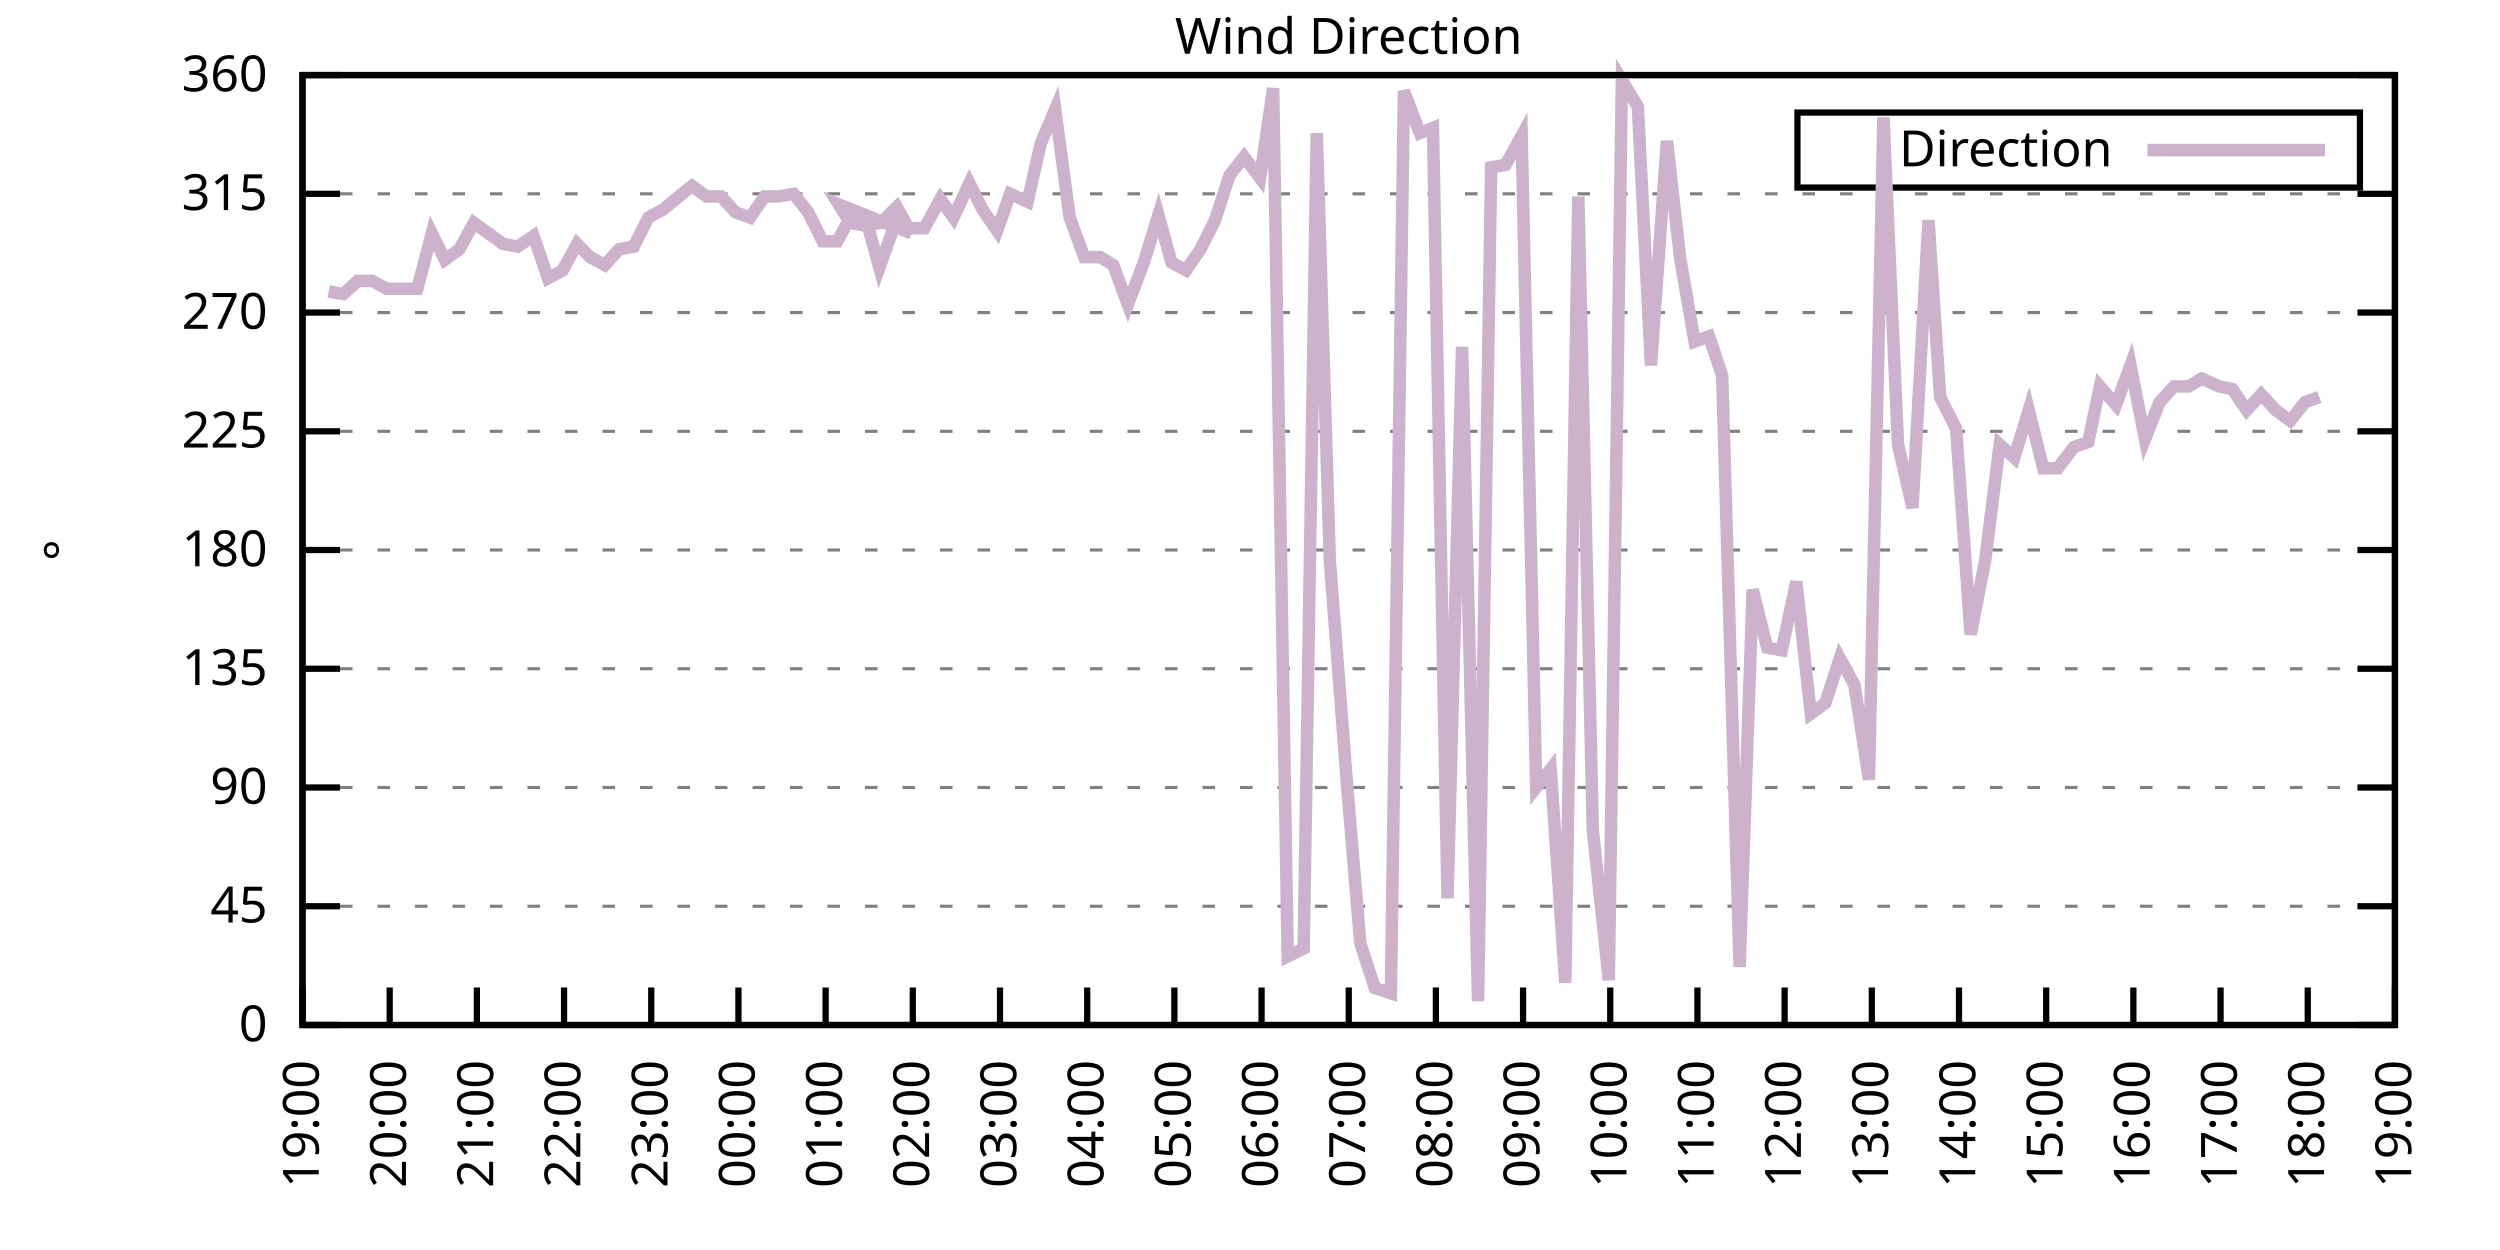
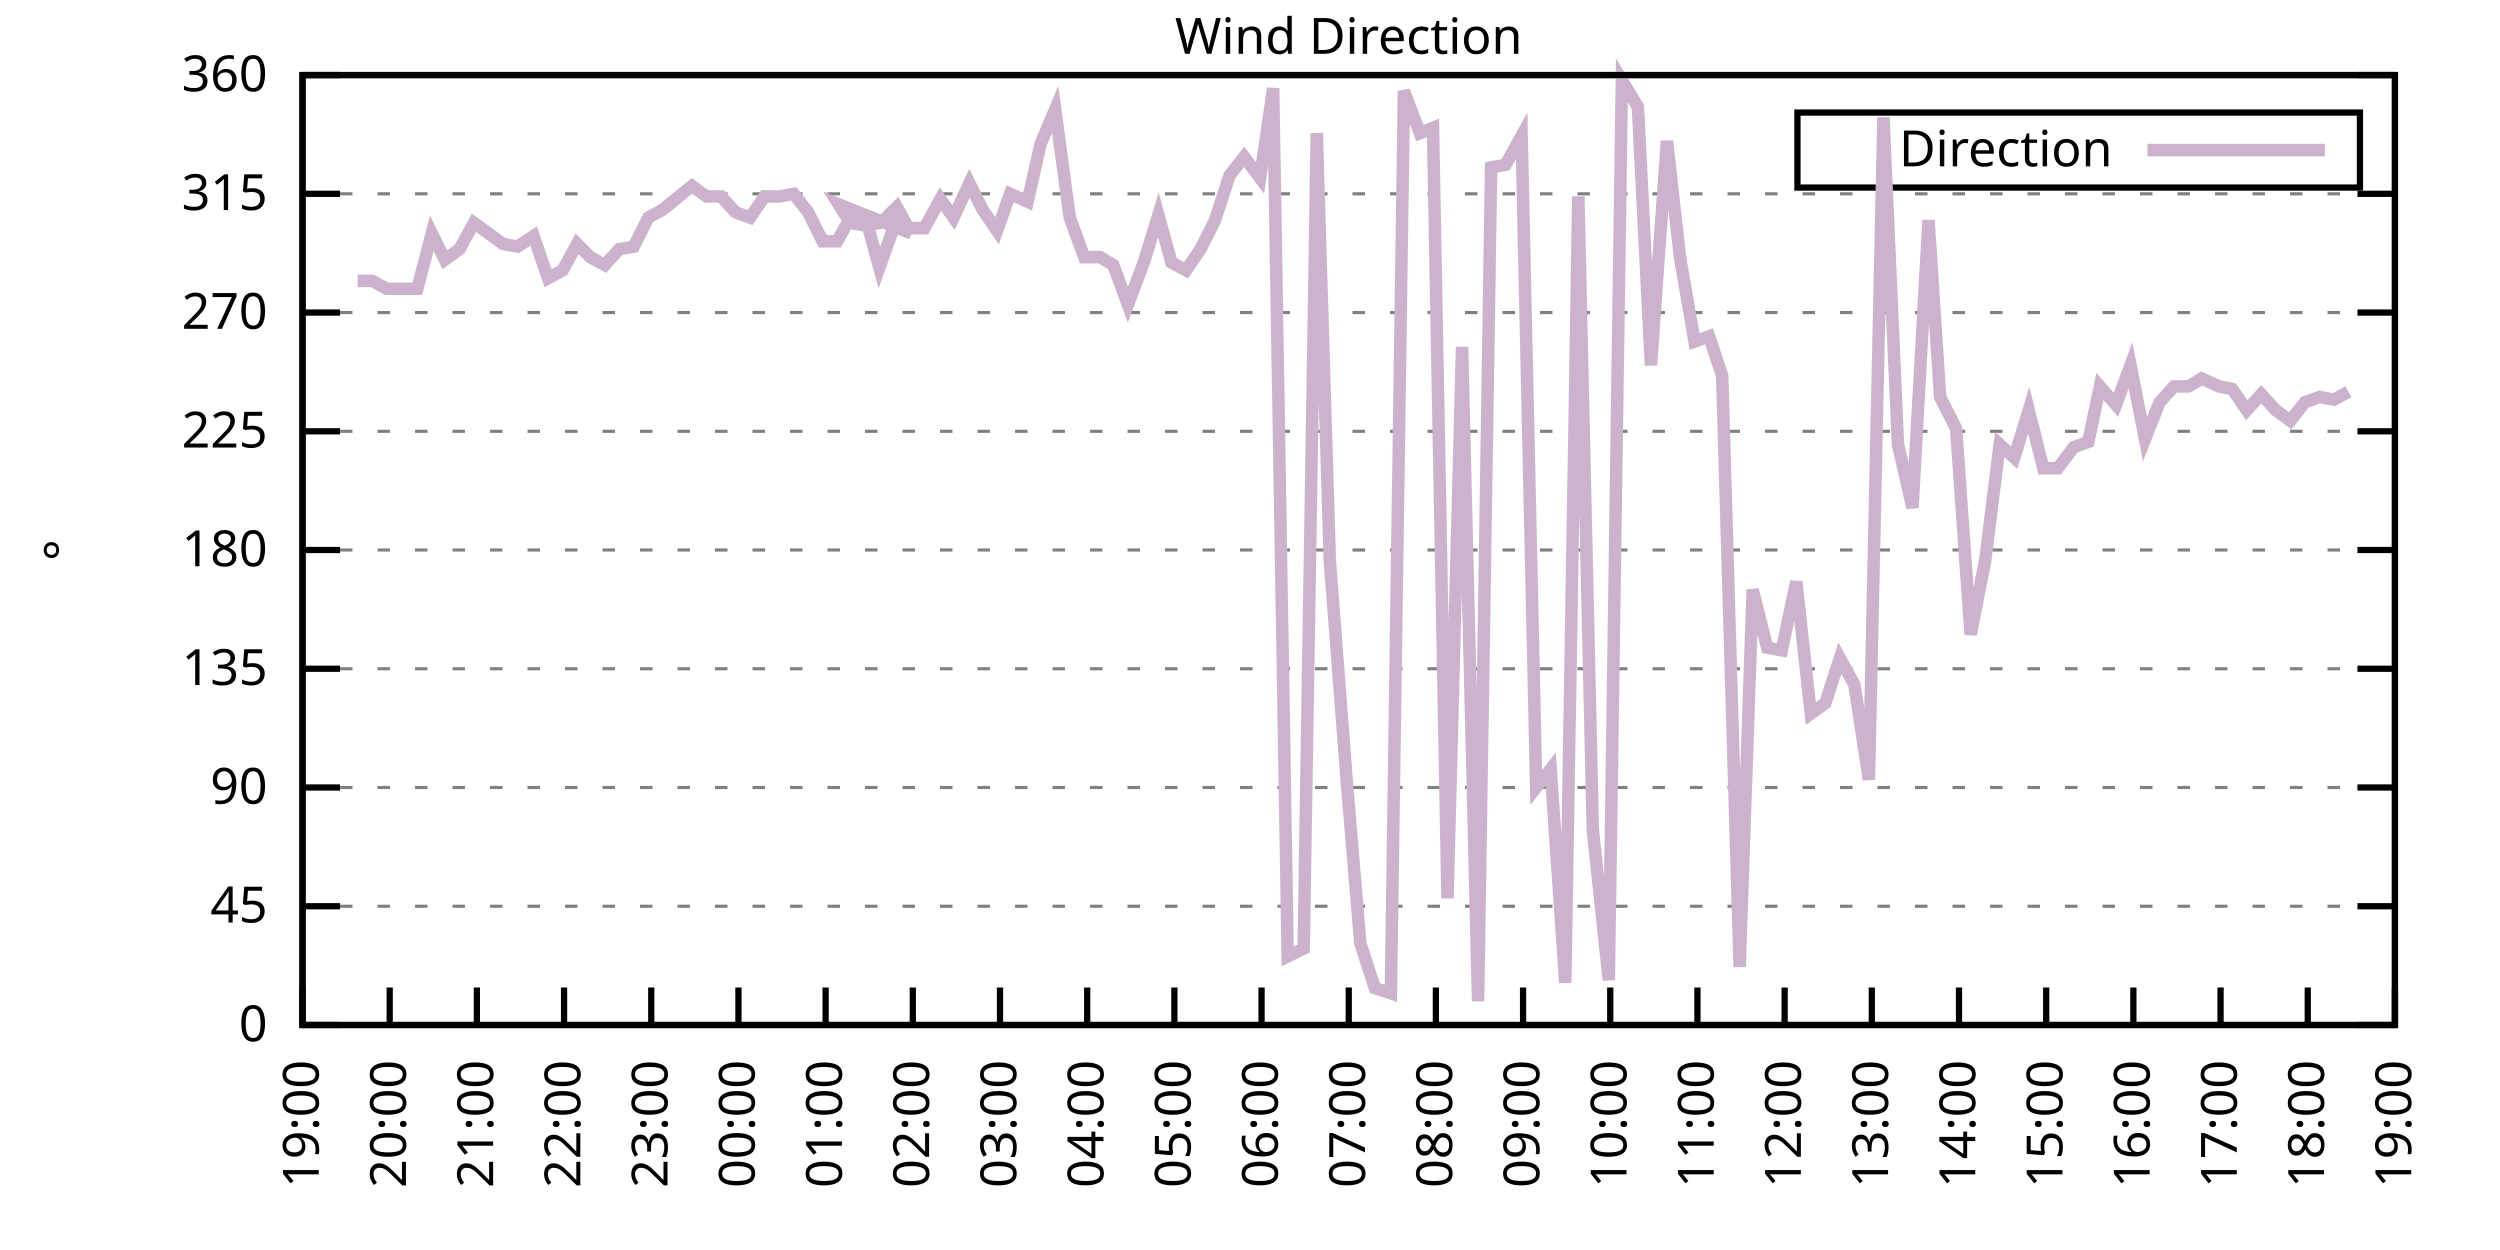
<svg xmlns="http://www.w3.org/2000/svg" xmlns:xlink="http://www.w3.org/1999/xlink" width="400" height="200" viewBox="0 0 400 200">
  <g id="gnuplot_canvas">
    <rect x="0" y="0" width="400" height="200" fill="none" />
    <defs>
      <circle id="gpDot" r="0.5" stroke-width="0.5" stroke="currentColor" />
      <path id="gpPt0" stroke-width="0.333" stroke="currentColor" d="M-1,0 h2 M0,-1 v2" />
      <path id="gpPt1" stroke-width="0.333" stroke="currentColor" d="M-1,-1 L1,1 M1,-1 L-1,1" />
      <path id="gpPt2" stroke-width="0.333" stroke="currentColor" d="M-1,0 L1,0 M0,-1 L0,1 M-1,-1 L1,1 M-1,1 L1,-1" />
      <rect id="gpPt3" stroke-width="0.333" stroke="currentColor" x="-1" y="-1" width="2" height="2" />
      <rect id="gpPt4" stroke-width="0.333" stroke="currentColor" fill="currentColor" x="-1" y="-1" width="2" height="2" />
      <circle id="gpPt5" stroke-width="0.333" stroke="currentColor" cx="0" cy="0" r="1" />
      <use xlink:href="#gpPt5" id="gpPt6" fill="currentColor" stroke="none" />
      <path id="gpPt7" stroke-width="0.333" stroke="currentColor" d="M0,-1.33 L-1.33,0.67 L1.33,0.67 z" />
      <use xlink:href="#gpPt7" id="gpPt8" fill="currentColor" stroke="none" />
      <use xlink:href="#gpPt7" id="gpPt9" stroke="currentColor" transform="rotate(180)" />
      <use xlink:href="#gpPt9" id="gpPt10" fill="currentColor" stroke="none" />
      <use xlink:href="#gpPt3" id="gpPt11" stroke="currentColor" transform="rotate(45)" />
      <use xlink:href="#gpPt11" id="gpPt12" fill="currentColor" stroke="none" />
      <path id="gpPt13" stroke-width="0.333" stroke="currentColor" d="M0,1.330 L1.265,0.411 L0.782,-1.067 L-0.782,-1.076 L-1.265,0.411 z" />
      <use xlink:href="#gpPt13" id="gpPt14" fill="currentColor" stroke="none" />
      <filter id="textbox" filterUnits="objectBoundingBox" x="0" y="0" height="1" width="1">
        <feFlood flood-color="white" flood-opacity="1" result="bgnd" />
        <feComposite in="SourceGraphic" in2="bgnd" operator="atop" />
      </filter>
      <filter id="greybox" filterUnits="objectBoundingBox" x="0" y="0" height="1" width="1">
        <feFlood flood-color="lightgrey" flood-opacity="1" result="grey" />
        <feComposite in="SourceGraphic" in2="grey" operator="atop" />
      </filter>
    </defs>
    <g fill="none" color="white" stroke="currentColor" stroke-width="1.00" stroke-linecap="butt" stroke-linejoin="miter">
</g>
    <g fill="none" color="black" stroke="currentColor" stroke-width="1.00" stroke-linecap="butt" stroke-linejoin="miter">
      <g stroke="none" shape-rendering="crispEdges">
        <polygon fill="rgb(255, 255, 255)" points="48.40,164.00 383.18,164.00 383.18,12.02 48.40,12.02 " />
      </g>
    </g>
    <g fill="none" color="black" stroke="currentColor" stroke-width="1.00" stroke-linecap="butt" stroke-linejoin="miter">
</g>
    <g fill="none" color="black" stroke="black" stroke-width="0.50" stroke-linecap="butt" stroke-linejoin="miter">
</g>
    <g fill="none" color="gray" stroke="currentColor" stroke-width="0.50" stroke-linecap="butt" stroke-linejoin="miter">
      <path stroke="gray" stroke-dasharray="2,4" class="gridline" d="M48.40,164.00 L383.19,164.00  " />
    </g>
    <g fill="none" color="gray" stroke="gray" stroke-width="1.00" stroke-linecap="butt" stroke-linejoin="miter">
</g>
    <g fill="none" color="black" stroke="currentColor" stroke-width="1.00" stroke-linecap="butt" stroke-linejoin="miter">
      <path stroke="black" d="M48.40,164.00 L54.40,164.00 M383.19,164.00 L377.19,164.00  " />
      <g transform="translate(42.80,166.60)" stroke="none" fill="black" font-family="Sans" font-size="8.00" text-anchor="end">
        <text>
          <tspan font-family="Sans"> 0</tspan>
        </text>
      </g>
    </g>
    <g fill="none" color="black" stroke="currentColor" stroke-width="1.00" stroke-linecap="butt" stroke-linejoin="miter">
</g>
    <g fill="none" color="black" stroke="black" stroke-width="0.50" stroke-linecap="butt" stroke-linejoin="miter">
</g>
    <g fill="none" color="gray" stroke="currentColor" stroke-width="0.50" stroke-linecap="butt" stroke-linejoin="miter">
      <path stroke="gray" stroke-dasharray="2,4" class="gridline" d="M48.40,145.00 L383.19,145.00  " />
    </g>
    <g fill="none" color="gray" stroke="gray" stroke-width="1.00" stroke-linecap="butt" stroke-linejoin="miter">
</g>
    <g fill="none" color="black" stroke="currentColor" stroke-width="1.00" stroke-linecap="butt" stroke-linejoin="miter">
      <path stroke="black" d="M48.40,145.00 L54.40,145.00 M383.19,145.00 L377.19,145.00  " />
      <g transform="translate(42.80,147.60)" stroke="none" fill="black" font-family="Sans" font-size="8.00" text-anchor="end">
        <text>
          <tspan font-family="Sans"> 45</tspan>
        </text>
      </g>
    </g>
    <g fill="none" color="black" stroke="currentColor" stroke-width="1.00" stroke-linecap="butt" stroke-linejoin="miter">
</g>
    <g fill="none" color="black" stroke="black" stroke-width="0.50" stroke-linecap="butt" stroke-linejoin="miter">
</g>
    <g fill="none" color="gray" stroke="currentColor" stroke-width="0.50" stroke-linecap="butt" stroke-linejoin="miter">
      <path stroke="gray" stroke-dasharray="2,4" class="gridline" d="M48.40,126.00 L383.19,126.00  " />
    </g>
    <g fill="none" color="gray" stroke="gray" stroke-width="1.00" stroke-linecap="butt" stroke-linejoin="miter">
</g>
    <g fill="none" color="black" stroke="currentColor" stroke-width="1.00" stroke-linecap="butt" stroke-linejoin="miter">
      <path stroke="black" d="M48.40,126.00 L54.40,126.00 M383.19,126.00 L377.19,126.00  " />
      <g transform="translate(42.80,128.60)" stroke="none" fill="black" font-family="Sans" font-size="8.00" text-anchor="end">
        <text>
          <tspan font-family="Sans"> 90</tspan>
        </text>
      </g>
    </g>
    <g fill="none" color="black" stroke="currentColor" stroke-width="1.00" stroke-linecap="butt" stroke-linejoin="miter">
</g>
    <g fill="none" color="black" stroke="black" stroke-width="0.50" stroke-linecap="butt" stroke-linejoin="miter">
</g>
    <g fill="none" color="gray" stroke="currentColor" stroke-width="0.50" stroke-linecap="butt" stroke-linejoin="miter">
      <path stroke="gray" stroke-dasharray="2,4" class="gridline" d="M48.40,107.00 L383.19,107.00  " />
    </g>
    <g fill="none" color="gray" stroke="gray" stroke-width="1.00" stroke-linecap="butt" stroke-linejoin="miter">
</g>
    <g fill="none" color="black" stroke="currentColor" stroke-width="1.00" stroke-linecap="butt" stroke-linejoin="miter">
      <path stroke="black" d="M48.40,107.00 L54.40,107.00 M383.19,107.00 L377.19,107.00  " />
      <g transform="translate(42.80,109.60)" stroke="none" fill="black" font-family="Sans" font-size="8.00" text-anchor="end">
        <text>
          <tspan font-family="Sans"> 135</tspan>
        </text>
      </g>
    </g>
    <g fill="none" color="black" stroke="currentColor" stroke-width="1.00" stroke-linecap="butt" stroke-linejoin="miter">
</g>
    <g fill="none" color="black" stroke="black" stroke-width="0.50" stroke-linecap="butt" stroke-linejoin="miter">
</g>
    <g fill="none" color="gray" stroke="currentColor" stroke-width="0.50" stroke-linecap="butt" stroke-linejoin="miter">
      <path stroke="gray" stroke-dasharray="2,4" class="gridline" d="M48.40,88.00 L383.19,88.00  " />
    </g>
    <g fill="none" color="gray" stroke="gray" stroke-width="1.00" stroke-linecap="butt" stroke-linejoin="miter">
</g>
    <g fill="none" color="black" stroke="currentColor" stroke-width="1.00" stroke-linecap="butt" stroke-linejoin="miter">
      <path stroke="black" d="M48.40,88.00 L54.40,88.00 M383.19,88.00 L377.19,88.00  " />
      <g transform="translate(42.80,90.60)" stroke="none" fill="black" font-family="Sans" font-size="8.00" text-anchor="end">
        <text>
          <tspan font-family="Sans"> 180</tspan>
        </text>
      </g>
    </g>
    <g fill="none" color="black" stroke="currentColor" stroke-width="1.00" stroke-linecap="butt" stroke-linejoin="miter">
</g>
    <g fill="none" color="black" stroke="black" stroke-width="0.50" stroke-linecap="butt" stroke-linejoin="miter">
</g>
    <g fill="none" color="gray" stroke="currentColor" stroke-width="0.50" stroke-linecap="butt" stroke-linejoin="miter">
      <path stroke="gray" stroke-dasharray="2,4" class="gridline" d="M48.40,69.01 L383.19,69.01  " />
    </g>
    <g fill="none" color="gray" stroke="gray" stroke-width="1.00" stroke-linecap="butt" stroke-linejoin="miter">
</g>
    <g fill="none" color="black" stroke="currentColor" stroke-width="1.00" stroke-linecap="butt" stroke-linejoin="miter">
      <path stroke="black" d="M48.40,69.01 L54.40,69.01 M383.19,69.01 L377.19,69.01  " />
      <g transform="translate(42.80,71.61)" stroke="none" fill="black" font-family="Sans" font-size="8.00" text-anchor="end">
        <text>
          <tspan font-family="Sans"> 225</tspan>
        </text>
      </g>
    </g>
    <g fill="none" color="black" stroke="currentColor" stroke-width="1.00" stroke-linecap="butt" stroke-linejoin="miter">
</g>
    <g fill="none" color="black" stroke="black" stroke-width="0.50" stroke-linecap="butt" stroke-linejoin="miter">
</g>
    <g fill="none" color="gray" stroke="currentColor" stroke-width="0.50" stroke-linecap="butt" stroke-linejoin="miter">
      <path stroke="gray" stroke-dasharray="2,4" class="gridline" d="M48.40,50.01 L383.19,50.01  " />
    </g>
    <g fill="none" color="gray" stroke="gray" stroke-width="1.00" stroke-linecap="butt" stroke-linejoin="miter">
</g>
    <g fill="none" color="black" stroke="currentColor" stroke-width="1.00" stroke-linecap="butt" stroke-linejoin="miter">
      <path stroke="black" d="M48.40,50.01 L54.40,50.01 M383.19,50.01 L377.19,50.01  " />
      <g transform="translate(42.80,52.61)" stroke="none" fill="black" font-family="Sans" font-size="8.00" text-anchor="end">
        <text>
          <tspan font-family="Sans"> 270</tspan>
        </text>
      </g>
    </g>
    <g fill="none" color="black" stroke="currentColor" stroke-width="1.00" stroke-linecap="butt" stroke-linejoin="miter">
</g>
    <g fill="none" color="black" stroke="black" stroke-width="0.50" stroke-linecap="butt" stroke-linejoin="miter">
</g>
    <g fill="none" color="gray" stroke="currentColor" stroke-width="0.50" stroke-linecap="butt" stroke-linejoin="miter">
      <path stroke="gray" stroke-dasharray="2,4" class="gridline" d="M48.40,31.01 L383.19,31.01  " />
    </g>
    <g fill="none" color="gray" stroke="gray" stroke-width="1.00" stroke-linecap="butt" stroke-linejoin="miter">
</g>
    <g fill="none" color="black" stroke="currentColor" stroke-width="1.00" stroke-linecap="butt" stroke-linejoin="miter">
      <path stroke="black" d="M48.40,31.01 L54.40,31.01 M383.19,31.01 L377.19,31.01  " />
      <g transform="translate(42.80,33.61)" stroke="none" fill="black" font-family="Sans" font-size="8.00" text-anchor="end">
        <text>
          <tspan font-family="Sans"> 315</tspan>
        </text>
      </g>
    </g>
    <g fill="none" color="black" stroke="currentColor" stroke-width="1.00" stroke-linecap="butt" stroke-linejoin="miter">
</g>
    <g fill="none" color="black" stroke="black" stroke-width="0.50" stroke-linecap="butt" stroke-linejoin="miter">
</g>
    <g fill="none" color="gray" stroke="currentColor" stroke-width="0.50" stroke-linecap="butt" stroke-linejoin="miter">
      <path stroke="gray" stroke-dasharray="2,4" class="gridline" d="M48.40,12.01 L383.19,12.01  " />
    </g>
    <g fill="none" color="gray" stroke="gray" stroke-width="1.00" stroke-linecap="butt" stroke-linejoin="miter">
</g>
    <g fill="none" color="black" stroke="currentColor" stroke-width="1.00" stroke-linecap="butt" stroke-linejoin="miter">
      <path stroke="black" d="M48.40,12.01 L54.40,12.01 M383.19,12.01 L377.19,12.01  " />
      <g transform="translate(42.80,14.61)" stroke="none" fill="black" font-family="Sans" font-size="8.00" text-anchor="end">
        <text>
          <tspan font-family="Sans"> 360</tspan>
        </text>
      </g>
    </g>
    <g fill="none" color="black" stroke="currentColor" stroke-width="1.00" stroke-linecap="butt" stroke-linejoin="miter">
      <path stroke="black" d="M48.40,164.00 L48.40,158.00  " />
      <g transform="translate(51.00,169.60) rotate(270.00)" stroke="none" fill="black" font-family="Sans" font-size="8.00" text-anchor="end">
        <text>
          <tspan font-family="Sans">19:00</tspan>
        </text>
      </g>
    </g>
    <g fill="none" color="black" stroke="currentColor" stroke-width="1.00" stroke-linecap="butt" stroke-linejoin="miter">
      <path stroke="black" d="M62.35,164.00 L62.35,158.00  " />
      <g transform="translate(64.95,169.60) rotate(270.00)" stroke="none" fill="black" font-family="Sans" font-size="8.00" text-anchor="end">
        <text>
          <tspan font-family="Sans">20:00</tspan>
        </text>
      </g>
    </g>
    <g fill="none" color="black" stroke="currentColor" stroke-width="1.00" stroke-linecap="butt" stroke-linejoin="miter">
      <path stroke="black" d="M76.30,164.00 L76.30,158.00  " />
      <g transform="translate(78.90,169.60) rotate(270.00)" stroke="none" fill="black" font-family="Sans" font-size="8.00" text-anchor="end">
        <text>
          <tspan font-family="Sans">21:00</tspan>
        </text>
      </g>
    </g>
    <g fill="none" color="black" stroke="currentColor" stroke-width="1.00" stroke-linecap="butt" stroke-linejoin="miter">
      <path stroke="black" d="M90.25,164.00 L90.25,158.00  " />
      <g transform="translate(92.85,169.60) rotate(270.00)" stroke="none" fill="black" font-family="Sans" font-size="8.00" text-anchor="end">
        <text>
          <tspan font-family="Sans">22:00</tspan>
        </text>
      </g>
    </g>
    <g fill="none" color="black" stroke="currentColor" stroke-width="1.00" stroke-linecap="butt" stroke-linejoin="miter">
      <path stroke="black" d="M104.20,164.00 L104.20,158.00  " />
      <g transform="translate(106.80,169.60) rotate(270.00)" stroke="none" fill="black" font-family="Sans" font-size="8.00" text-anchor="end">
        <text>
          <tspan font-family="Sans">23:00</tspan>
        </text>
      </g>
    </g>
    <g fill="none" color="black" stroke="currentColor" stroke-width="1.00" stroke-linecap="butt" stroke-linejoin="miter">
      <path stroke="black" d="M118.15,164.00 L118.15,158.00  " />
      <g transform="translate(120.75,169.60) rotate(270.00)" stroke="none" fill="black" font-family="Sans" font-size="8.00" text-anchor="end">
        <text>
          <tspan font-family="Sans">00:00</tspan>
        </text>
      </g>
    </g>
    <g fill="none" color="black" stroke="currentColor" stroke-width="1.00" stroke-linecap="butt" stroke-linejoin="miter">
      <path stroke="black" d="M132.10,164.00 L132.10,158.00  " />
      <g transform="translate(134.70,169.60) rotate(270.00)" stroke="none" fill="black" font-family="Sans" font-size="8.00" text-anchor="end">
        <text>
          <tspan font-family="Sans">01:00</tspan>
        </text>
      </g>
    </g>
    <g fill="none" color="black" stroke="currentColor" stroke-width="1.00" stroke-linecap="butt" stroke-linejoin="miter">
      <path stroke="black" d="M146.05,164.00 L146.05,158.00  " />
      <g transform="translate(148.65,169.60) rotate(270.00)" stroke="none" fill="black" font-family="Sans" font-size="8.00" text-anchor="end">
        <text>
          <tspan font-family="Sans">02:00</tspan>
        </text>
      </g>
    </g>
    <g fill="none" color="black" stroke="currentColor" stroke-width="1.00" stroke-linecap="butt" stroke-linejoin="miter">
      <path stroke="black" d="M160.00,164.00 L160.00,158.00  " />
      <g transform="translate(162.60,169.60) rotate(270.00)" stroke="none" fill="black" font-family="Sans" font-size="8.00" text-anchor="end">
        <text>
          <tspan font-family="Sans">03:00</tspan>
        </text>
      </g>
    </g>
    <g fill="none" color="black" stroke="currentColor" stroke-width="1.00" stroke-linecap="butt" stroke-linejoin="miter">
      <path stroke="black" d="M173.95,164.00 L173.95,158.00  " />
      <g transform="translate(176.55,169.60) rotate(270.00)" stroke="none" fill="black" font-family="Sans" font-size="8.00" text-anchor="end">
        <text>
          <tspan font-family="Sans">04:00</tspan>
        </text>
      </g>
    </g>
    <g fill="none" color="black" stroke="currentColor" stroke-width="1.00" stroke-linecap="butt" stroke-linejoin="miter">
      <path stroke="black" d="M187.90,164.00 L187.90,158.00  " />
      <g transform="translate(190.50,169.60) rotate(270.00)" stroke="none" fill="black" font-family="Sans" font-size="8.00" text-anchor="end">
        <text>
          <tspan font-family="Sans">05:00</tspan>
        </text>
      </g>
    </g>
    <g fill="none" color="black" stroke="currentColor" stroke-width="1.00" stroke-linecap="butt" stroke-linejoin="miter">
      <path stroke="black" d="M201.85,164.00 L201.85,158.00  " />
      <g transform="translate(204.45,169.60) rotate(270.00)" stroke="none" fill="black" font-family="Sans" font-size="8.00" text-anchor="end">
        <text>
          <tspan font-family="Sans">06:00</tspan>
        </text>
      </g>
    </g>
    <g fill="none" color="black" stroke="currentColor" stroke-width="1.00" stroke-linecap="butt" stroke-linejoin="miter">
      <path stroke="black" d="M215.80,164.00 L215.80,158.00  " />
      <g transform="translate(218.40,169.60) rotate(270.00)" stroke="none" fill="black" font-family="Sans" font-size="8.00" text-anchor="end">
        <text>
          <tspan font-family="Sans">07:00</tspan>
        </text>
      </g>
    </g>
    <g fill="none" color="black" stroke="currentColor" stroke-width="1.00" stroke-linecap="butt" stroke-linejoin="miter">
      <path stroke="black" d="M229.74,164.00 L229.74,158.00  " />
      <g transform="translate(232.34,169.60) rotate(270.00)" stroke="none" fill="black" font-family="Sans" font-size="8.00" text-anchor="end">
        <text>
          <tspan font-family="Sans">08:00</tspan>
        </text>
      </g>
    </g>
    <g fill="none" color="black" stroke="currentColor" stroke-width="1.00" stroke-linecap="butt" stroke-linejoin="miter">
      <path stroke="black" d="M243.69,164.00 L243.69,158.00  " />
      <g transform="translate(246.29,169.60) rotate(270.00)" stroke="none" fill="black" font-family="Sans" font-size="8.00" text-anchor="end">
        <text>
          <tspan font-family="Sans">09:00</tspan>
        </text>
      </g>
    </g>
    <g fill="none" color="black" stroke="currentColor" stroke-width="1.00" stroke-linecap="butt" stroke-linejoin="miter">
      <path stroke="black" d="M257.64,164.00 L257.64,158.00  " />
      <g transform="translate(260.24,169.60) rotate(270.00)" stroke="none" fill="black" font-family="Sans" font-size="8.00" text-anchor="end">
        <text>
          <tspan font-family="Sans">10:00</tspan>
        </text>
      </g>
    </g>
    <g fill="none" color="black" stroke="currentColor" stroke-width="1.00" stroke-linecap="butt" stroke-linejoin="miter">
      <path stroke="black" d="M271.59,164.00 L271.59,158.00  " />
      <g transform="translate(274.19,169.60) rotate(270.00)" stroke="none" fill="black" font-family="Sans" font-size="8.00" text-anchor="end">
        <text>
          <tspan font-family="Sans">11:00</tspan>
        </text>
      </g>
    </g>
    <g fill="none" color="black" stroke="currentColor" stroke-width="1.00" stroke-linecap="butt" stroke-linejoin="miter">
      <path stroke="black" d="M285.54,164.00 L285.54,158.00  " />
      <g transform="translate(288.14,169.60) rotate(270.00)" stroke="none" fill="black" font-family="Sans" font-size="8.00" text-anchor="end">
        <text>
          <tspan font-family="Sans">12:00</tspan>
        </text>
      </g>
    </g>
    <g fill="none" color="black" stroke="currentColor" stroke-width="1.00" stroke-linecap="butt" stroke-linejoin="miter">
      <path stroke="black" d="M299.49,164.00 L299.49,158.00  " />
      <g transform="translate(302.09,169.60) rotate(270.00)" stroke="none" fill="black" font-family="Sans" font-size="8.00" text-anchor="end">
        <text>
          <tspan font-family="Sans">13:00</tspan>
        </text>
      </g>
    </g>
    <g fill="none" color="black" stroke="currentColor" stroke-width="1.00" stroke-linecap="butt" stroke-linejoin="miter">
      <path stroke="black" d="M313.44,164.00 L313.44,158.00  " />
      <g transform="translate(316.04,169.60) rotate(270.00)" stroke="none" fill="black" font-family="Sans" font-size="8.00" text-anchor="end">
        <text>
          <tspan font-family="Sans">14:00</tspan>
        </text>
      </g>
    </g>
    <g fill="none" color="black" stroke="currentColor" stroke-width="1.00" stroke-linecap="butt" stroke-linejoin="miter">
      <path stroke="black" d="M327.39,164.00 L327.39,158.00  " />
      <g transform="translate(329.99,169.60) rotate(270.00)" stroke="none" fill="black" font-family="Sans" font-size="8.00" text-anchor="end">
        <text>
          <tspan font-family="Sans">15:00</tspan>
        </text>
      </g>
    </g>
    <g fill="none" color="black" stroke="currentColor" stroke-width="1.00" stroke-linecap="butt" stroke-linejoin="miter">
      <path stroke="black" d="M341.34,164.00 L341.34,158.00  " />
      <g transform="translate(343.94,169.60) rotate(270.00)" stroke="none" fill="black" font-family="Sans" font-size="8.00" text-anchor="end">
        <text>
          <tspan font-family="Sans">16:00</tspan>
        </text>
      </g>
    </g>
    <g fill="none" color="black" stroke="currentColor" stroke-width="1.00" stroke-linecap="butt" stroke-linejoin="miter">
      <path stroke="black" d="M355.29,164.00 L355.29,158.00  " />
      <g transform="translate(357.89,169.60) rotate(270.00)" stroke="none" fill="black" font-family="Sans" font-size="8.00" text-anchor="end">
        <text>
          <tspan font-family="Sans">17:00</tspan>
        </text>
      </g>
    </g>
    <g fill="none" color="black" stroke="currentColor" stroke-width="1.00" stroke-linecap="butt" stroke-linejoin="miter">
      <path stroke="black" d="M369.24,164.00 L369.24,158.00  " />
      <g transform="translate(371.84,169.60) rotate(270.00)" stroke="none" fill="black" font-family="Sans" font-size="8.00" text-anchor="end">
        <text>
          <tspan font-family="Sans">18:00</tspan>
        </text>
      </g>
    </g>
    <g fill="none" color="black" stroke="currentColor" stroke-width="1.00" stroke-linecap="butt" stroke-linejoin="miter">
      <path stroke="black" d="M383.19,164.00 L383.19,158.00  " />
      <g transform="translate(385.79,169.60) rotate(270.00)" stroke="none" fill="black" font-family="Sans" font-size="8.00" text-anchor="end">
        <text>
          <tspan font-family="Sans">19:00</tspan>
        </text>
      </g>
    </g>
    <g fill="none" color="black" stroke="currentColor" stroke-width="1.00" stroke-linecap="butt" stroke-linejoin="miter">
</g>
    <g fill="none" color="black" stroke="currentColor" stroke-width="1.00" stroke-linecap="butt" stroke-linejoin="miter">
      <path stroke="black" d="M48.40,12.01 L48.40,164.00 L383.19,164.00 L383.19,12.01 L48.40,12.01 Z  " />
    </g>
    <g fill="none" color="black" stroke="currentColor" stroke-width="1.00" stroke-linecap="butt" stroke-linejoin="miter">
</g>
    <g fill="none" color="black" stroke="currentColor" stroke-width="1.00" stroke-linecap="butt" stroke-linejoin="miter">
      <path stroke="black" d="M287.59,30.01 L287.59,18.01 L377.59,18.01 L377.59,30.01 L287.59,30.01 Z  " />
    </g>
    <g id="Wind_direction_plot_1">
      <g fill="none" color="white" stroke="black" stroke-width="2.00" stroke-linecap="butt" stroke-linejoin="miter">
</g>
      <g fill="none" color="black" stroke="currentColor" stroke-width="2.00" stroke-linecap="butt" stroke-linejoin="miter">
        <g transform="translate(337.99,26.61)" stroke="none" fill="black" font-family="Sans" font-size="8.00" text-anchor="end">
          <text>
            <tspan font-family="Sans">Direction</tspan>
          </text>
        </g>
      </g>
      <g fill="none" color="black" stroke="currentColor" stroke-width="2.00" stroke-linecap="butt" stroke-linejoin="miter">
-         <path stroke="rgb(204, 178, 204)" d="M343.59,24.01 L371.99,24.01 M52.58,46.63 L54.91,47.05 L57.23,44.94 L59.56,44.94 L61.88,46.21 L64.21,46.21   L66.77,46.21 L69.09,37.34 L71.18,41.56 L73.51,39.87 L75.83,35.65 L78.16,37.34 L80.48,39.03 L82.81,39.45   L85.37,37.76 L87.69,44.52 L90.02,43.25 L92.34,39.03 L94.43,41.14 L96.76,42.41 L99.08,39.87 L101.41,39.45   L103.73,34.81 L106.06,33.54 L110.71,29.74 L113.03,31.43 L115.36,31.43 L117.68,33.96 L120.01,34.81 L122.33,31.43   L124.66,31.43 L126.98,31.01 L129.31,33.96 L131.63,38.61 L133.96,38.61 L136.28,34.39 L138.61,35.23 L140.70,42.83   L143.26,35.65 L145.81,37.34 L134.19,32.70 L136.05,35.65 L138.37,36.08 L140.93,35.65 L143.49,33.12 L145.35,36.50   L147.91,36.50 L150.46,31.85 L152.56,34.81 L155.11,29.32 L157.21,33.54 L159.53,36.92 L161.62,31.01 L164.41,32.28   L166.51,22.99 L168.83,17.50 L171.16,34.81 L173.48,41.14 L176.04,41.14 L178.13,42.41 L180.46,48.74 L183.01,41.99   L185.34,34.39 L187.43,41.99 L189.76,43.25 L192.08,39.87 L194.41,35.23 L196.73,28.05 L199.06,25.10 L201.61,28.48   L203.71,14.12 L206.03,153.02 L208.59,151.76 L210.68,21.30 L212.77,89.69 L215.56,126.00 L217.65,150.91 L219.98,158.09   L222.54,158.93 L224.63,14.54 L227.19,21.30 L229.28,20.45 L231.60,143.73 L233.93,55.50 L236.49,160.20 L238.58,26.79   L240.90,26.36 L243.46,21.72 L245.79,126.00 L248.11,123.05 L250.44,157.24 L252.53,31.43 L254.85,132.76 L257.41,156.82   L259.50,12.85 L262.06,17.08 L264.15,58.45 L266.71,22.56 L268.80,41.14 L271.13,54.65 L273.45,53.81 L275.55,60.14   L278.34,154.71 L280.43,94.34 L282.75,103.63 L285.08,104.05 L287.40,93.07 L289.73,114.18 L292.05,112.49 L294.38,105.31   L296.70,109.54 L299.03,124.74 L301.35,18.77 L303.68,71.12 L306.00,81.25 L308.56,35.23 L310.42,63.52 L312.98,68.58   L315.30,101.52 L317.63,89.69 L319.95,71.12 L322.28,73.23 L324.60,65.63 L326.93,74.92 L329.25,74.92 L331.81,71.54   L334.13,70.70 L335.99,61.83 L338.55,64.78 L340.88,58.45 L343.20,70.27 L345.53,64.36 L347.85,61.83 L350.18,61.83   L352.27,60.56 L355.06,61.83 L357.15,62.25 L359.48,65.63 L361.80,63.10 L364.13,65.63 L366.45,67.32 L368.78,64.36   L371.10,63.52  " />
+         <path stroke="rgb(204, 178, 204)" d="M343.59,24.01 L371.99,24.01 M57.23,44.94 L59.56,44.94 L61.88,46.21 L64.21,46.21 L66.77,46.21 L69.09,37.34   L71.18,41.56 L73.51,39.87 L75.83,35.65 L78.16,37.34 L80.48,39.03 L82.81,39.45 L85.37,37.76 L87.69,44.52   L90.02,43.25 L92.34,39.03 L94.43,41.14 L96.76,42.41 L99.08,39.87 L101.41,39.45 L103.73,34.81 L106.06,33.54   L110.71,29.74 L113.03,31.43 L115.36,31.43 L117.68,33.96 L120.01,34.81 L122.33,31.43 L124.66,31.43 L126.98,31.01   L129.31,33.96 L131.63,38.61 L133.96,38.61 L136.28,34.39 L138.61,35.23 L140.70,42.83 L143.26,35.65 L145.81,37.34   L134.19,32.70 L136.05,35.65 L138.37,36.08 L140.93,35.65 L143.49,33.12 L145.35,36.50 L147.91,36.50 L150.46,31.85   L152.56,34.81 L155.11,29.32 L157.21,33.54 L159.53,36.92 L161.62,31.01 L164.41,32.28 L166.51,22.99 L168.83,17.50   L171.16,34.81 L173.48,41.14 L176.04,41.14 L178.13,42.41 L180.46,48.74 L183.01,41.99 L185.34,34.39 L187.43,41.99   L189.76,43.25 L192.08,39.87 L194.41,35.23 L196.73,28.05 L199.06,25.10 L201.61,28.48 L203.71,14.12 L206.03,153.02   L208.59,151.76 L210.68,21.30 L212.77,89.69 L215.56,126.00 L217.65,150.91 L219.98,158.09 L222.54,158.93 L224.63,14.54   L227.19,21.30 L229.28,20.45 L231.60,143.73 L233.93,55.50 L236.49,160.20 L238.58,26.79 L240.90,26.36 L243.46,21.72   L245.79,126.00 L248.11,123.05 L250.44,157.24 L252.53,31.43 L254.85,132.76 L257.41,156.82 L259.50,12.85 L262.06,17.08   L264.15,58.45 L266.71,22.56 L268.80,41.14 L271.13,54.65 L273.45,53.81 L275.55,60.14 L278.34,154.71 L280.43,94.34   L282.75,103.63 L285.08,104.05 L287.40,93.07 L289.73,114.18 L292.05,112.49 L294.38,105.31 L296.70,109.54 L299.03,124.74   L301.35,18.77 L303.68,71.12 L306.00,81.25 L308.56,35.23 L310.42,63.52 L312.98,68.58 L315.30,101.52 L317.63,89.69   L319.95,71.12 L322.28,73.23 L324.60,65.63 L326.93,74.92 L329.25,74.92 L331.81,71.54 L334.13,70.70 L335.99,61.83   L338.55,64.78 L340.88,58.45 L343.20,70.27 L345.53,64.36 L347.85,61.83 L350.18,61.83 L352.27,60.56 L355.06,61.83   L357.15,62.25 L359.48,65.63 L361.80,63.10 L364.13,65.63 L366.45,67.32 L368.78,64.36 L371.10,63.52 L373.43,63.94   L375.75,62.67  " />
      </g>
    </g>
    <g fill="none" color="black" stroke="currentColor" stroke-width="2.00" stroke-linecap="butt" stroke-linejoin="miter">
</g>
    <g fill="none" color="black" stroke="black" stroke-width="1.00" stroke-linecap="butt" stroke-linejoin="miter">
</g>
    <g fill="none" color="black" stroke="currentColor" stroke-width="1.00" stroke-linecap="butt" stroke-linejoin="miter">
      <path stroke="black" d="M48.40,12.01 L48.40,164.00 L383.19,164.00 L383.19,12.01 L48.40,12.01 Z  " />
      <g transform="translate(12.80,88.01) rotate(270.00)" stroke="none" fill="black" font-family="Sans" font-size="8.00" text-anchor="middle">
        <text>
          <tspan font-family="Sans">°</tspan>
        </text>
      </g>
    </g>
    <g fill="none" color="black" stroke="currentColor" stroke-width="1.00" stroke-linecap="butt" stroke-linejoin="miter">
</g>
    <g fill="none" color="black" stroke="currentColor" stroke-width="1.00" stroke-linecap="butt" stroke-linejoin="miter">
      <g transform="translate(215.79,8.61)" stroke="none" fill="black" font-family="Sans" font-size="8.00" text-anchor="middle">
        <text>
          <tspan font-family="Sans">Wind Direction</tspan>
        </text>
      </g>
    </g>
    <g fill="none" color="black" stroke="currentColor" stroke-width="1.00" stroke-linecap="butt" stroke-linejoin="miter">
</g>
  </g>
</svg>
